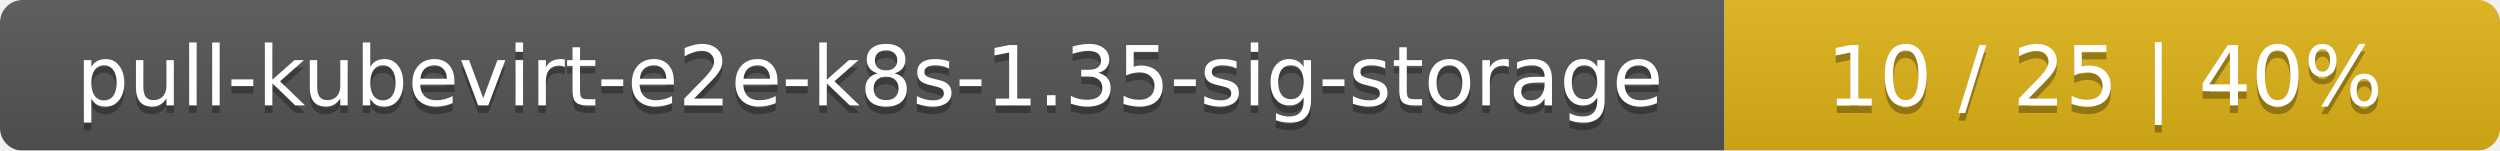
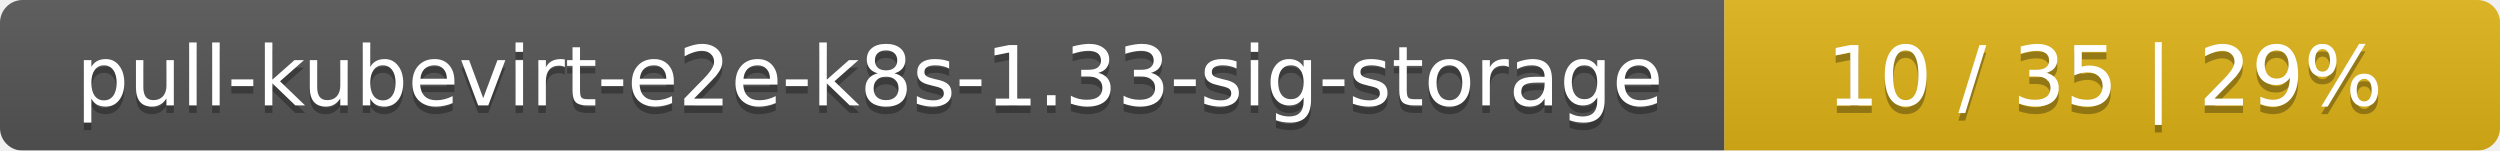
<svg xmlns="http://www.w3.org/2000/svg" width="332" height="20">
  <linearGradient id="smooth" x2="0" y2="100%">
    <stop offset="0" stop-color="#bbb" stop-opacity=".1" />
    <stop offset="1" stop-opacity=".1" />
  </linearGradient>
  <mask id="round">
    <rect width="332" height="20" rx="3" fill="#fff" />
  </mask>
  <g mask="url(#round)">
    <rect width="229" height="20" fill="#555" />
    <rect x="229" width="103" height="20" fill="#dfb317" />
    <rect width="332" height="20" fill="url(#smooth)" />
  </g>
  <g fill="#fff" text-anchor="middle" font-family="DejaVu Sans,Verdana,Geneva,sans-serif" font-size="11">
-     <text x="115.5" y="15" fill="#010101" fill-opacity=".3">pull-kubevirt-e2e-k8s-1.35-sig-storage</text>
-     <text x="115.5" y="14">pull-kubevirt-e2e-k8s-1.35-sig-storage</text>
-     <text x="279.5" y="15" fill="#010101" fill-opacity=".3">10 / 25    |    40%</text>
-     <text x="279.5" y="14">10 / 25    |    40%</text>
+     <text x="115.5" y="15" fill="#010101" fill-opacity=".3">pull-kubevirt-e2e-k8s-1.33-sig-storage</text>
+     <text x="115.5" y="14">pull-kubevirt-e2e-k8s-1.33-sig-storage</text>
+     <text x="279.5" y="15" fill="#010101" fill-opacity=".3">10 / 35    |    29%</text>
+     <text x="279.5" y="14">10 / 35    |    29%</text>
  </g>
</svg>
